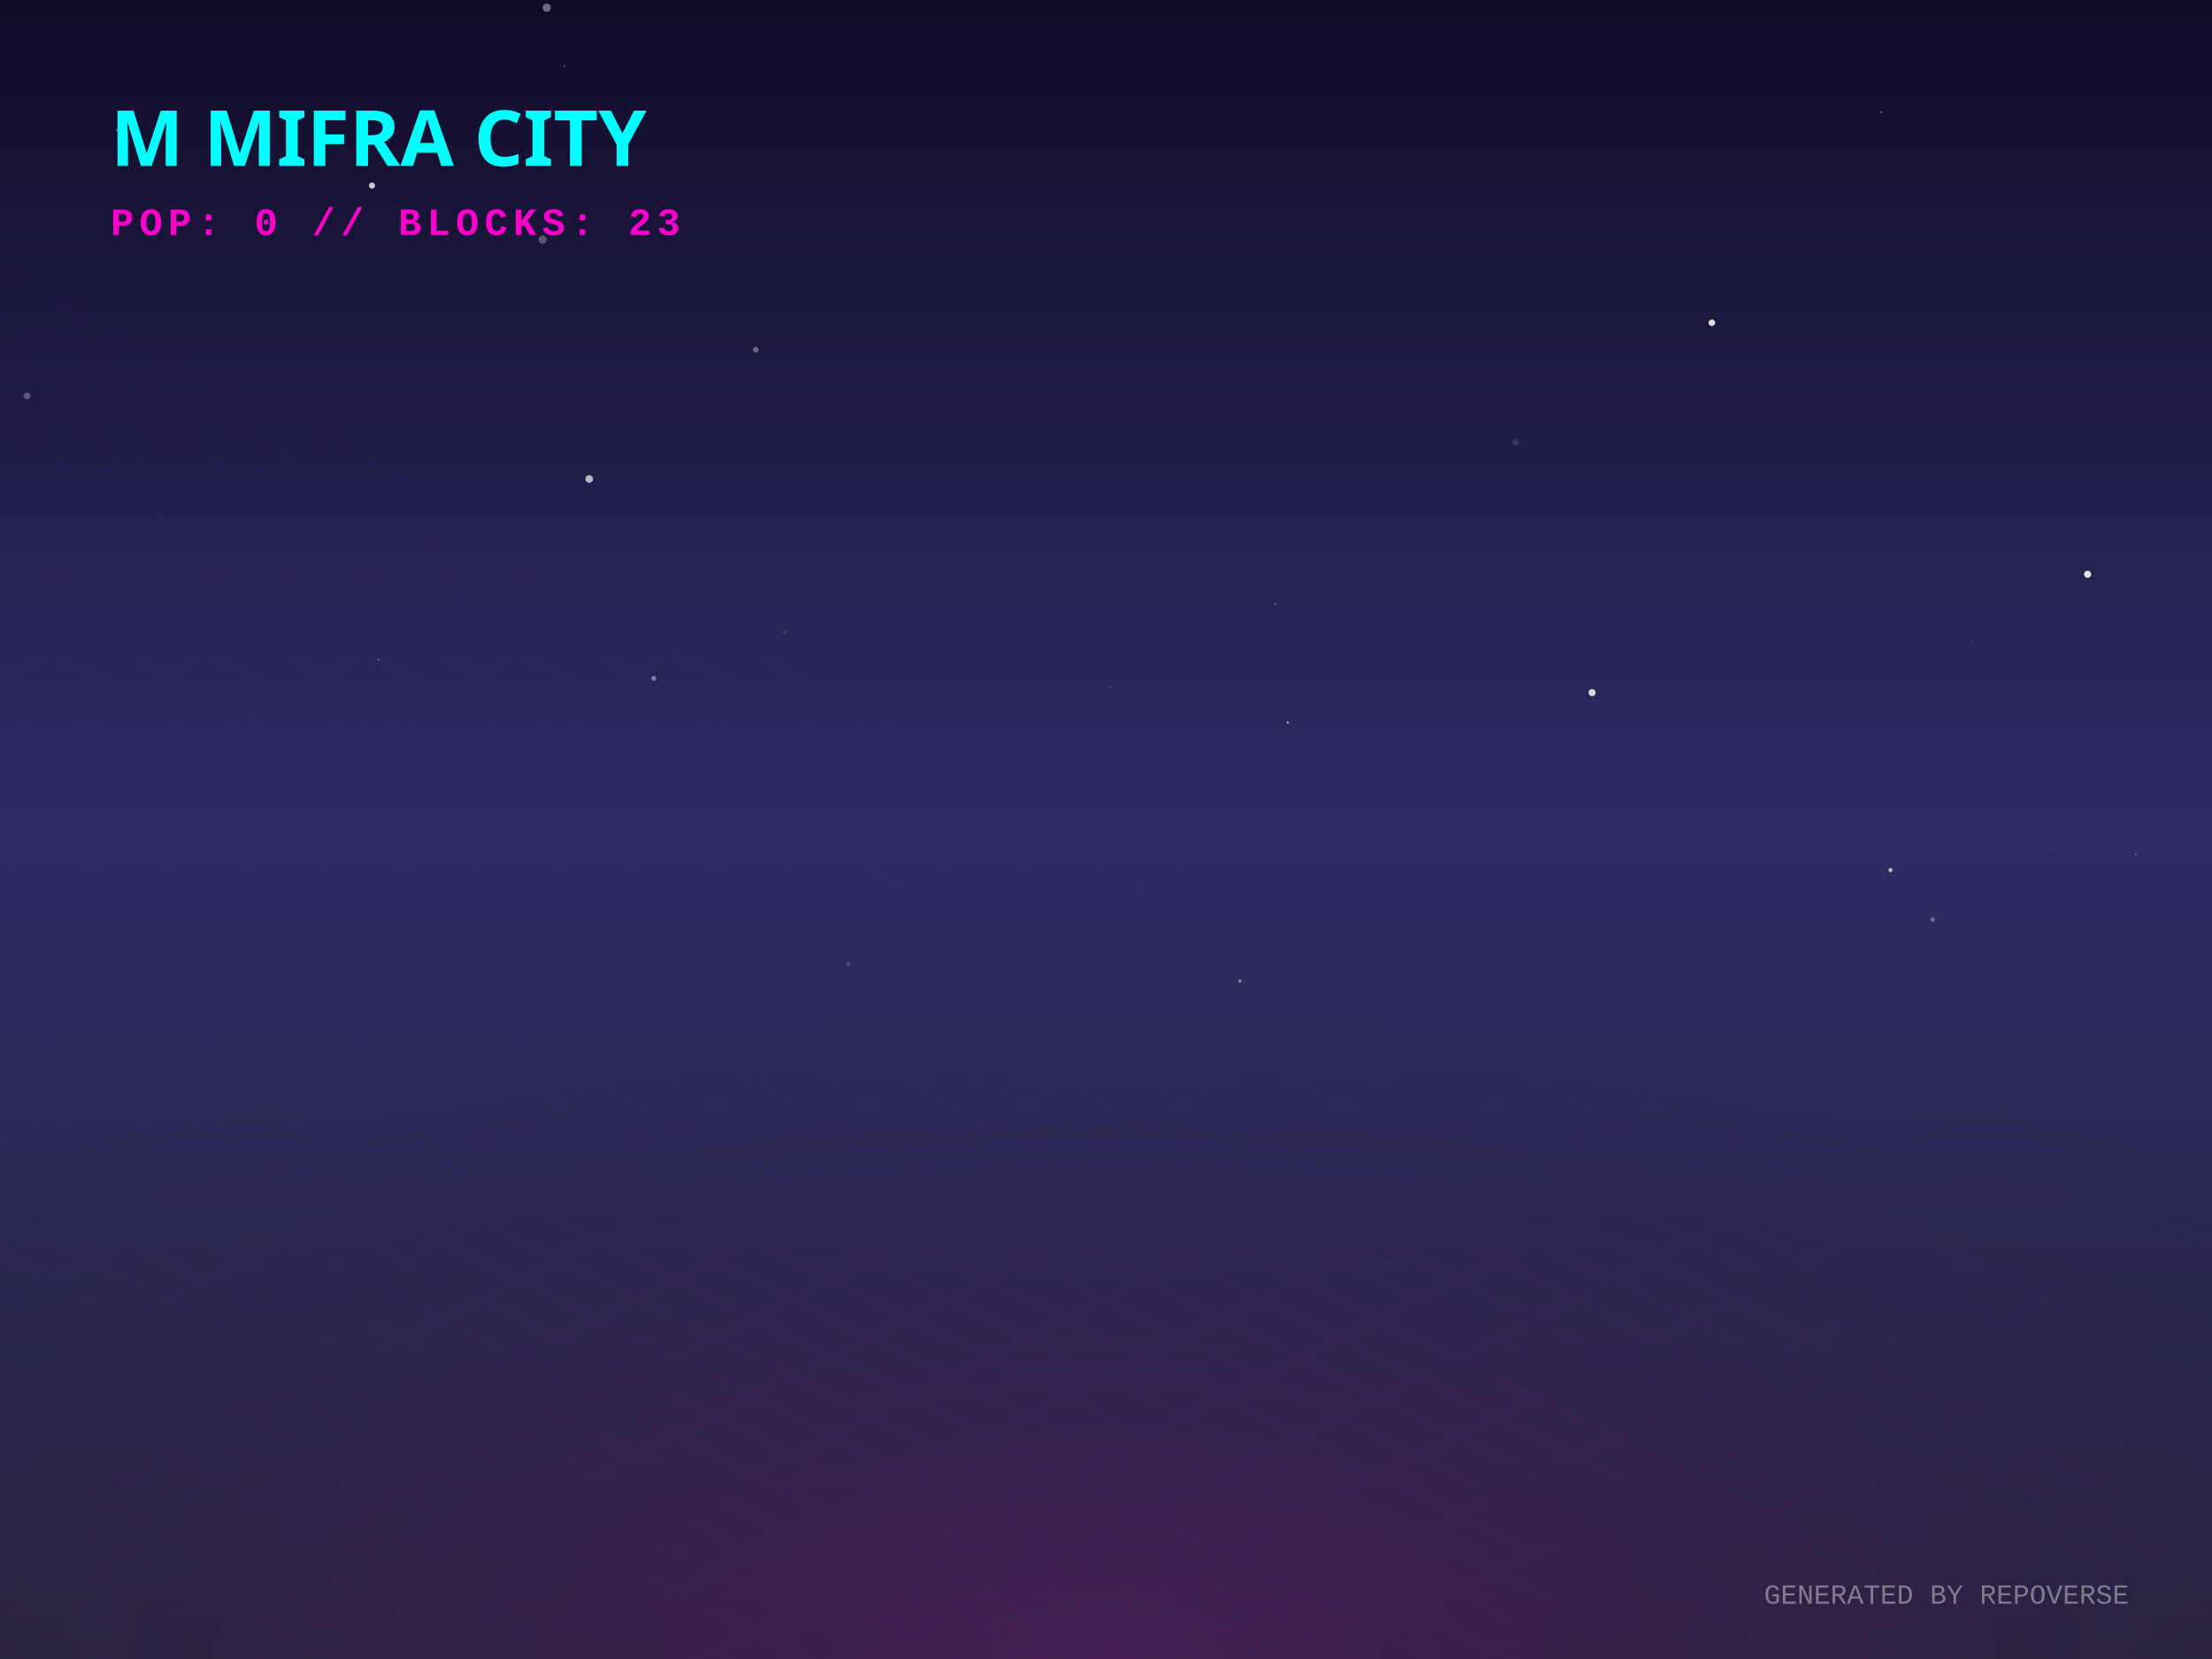
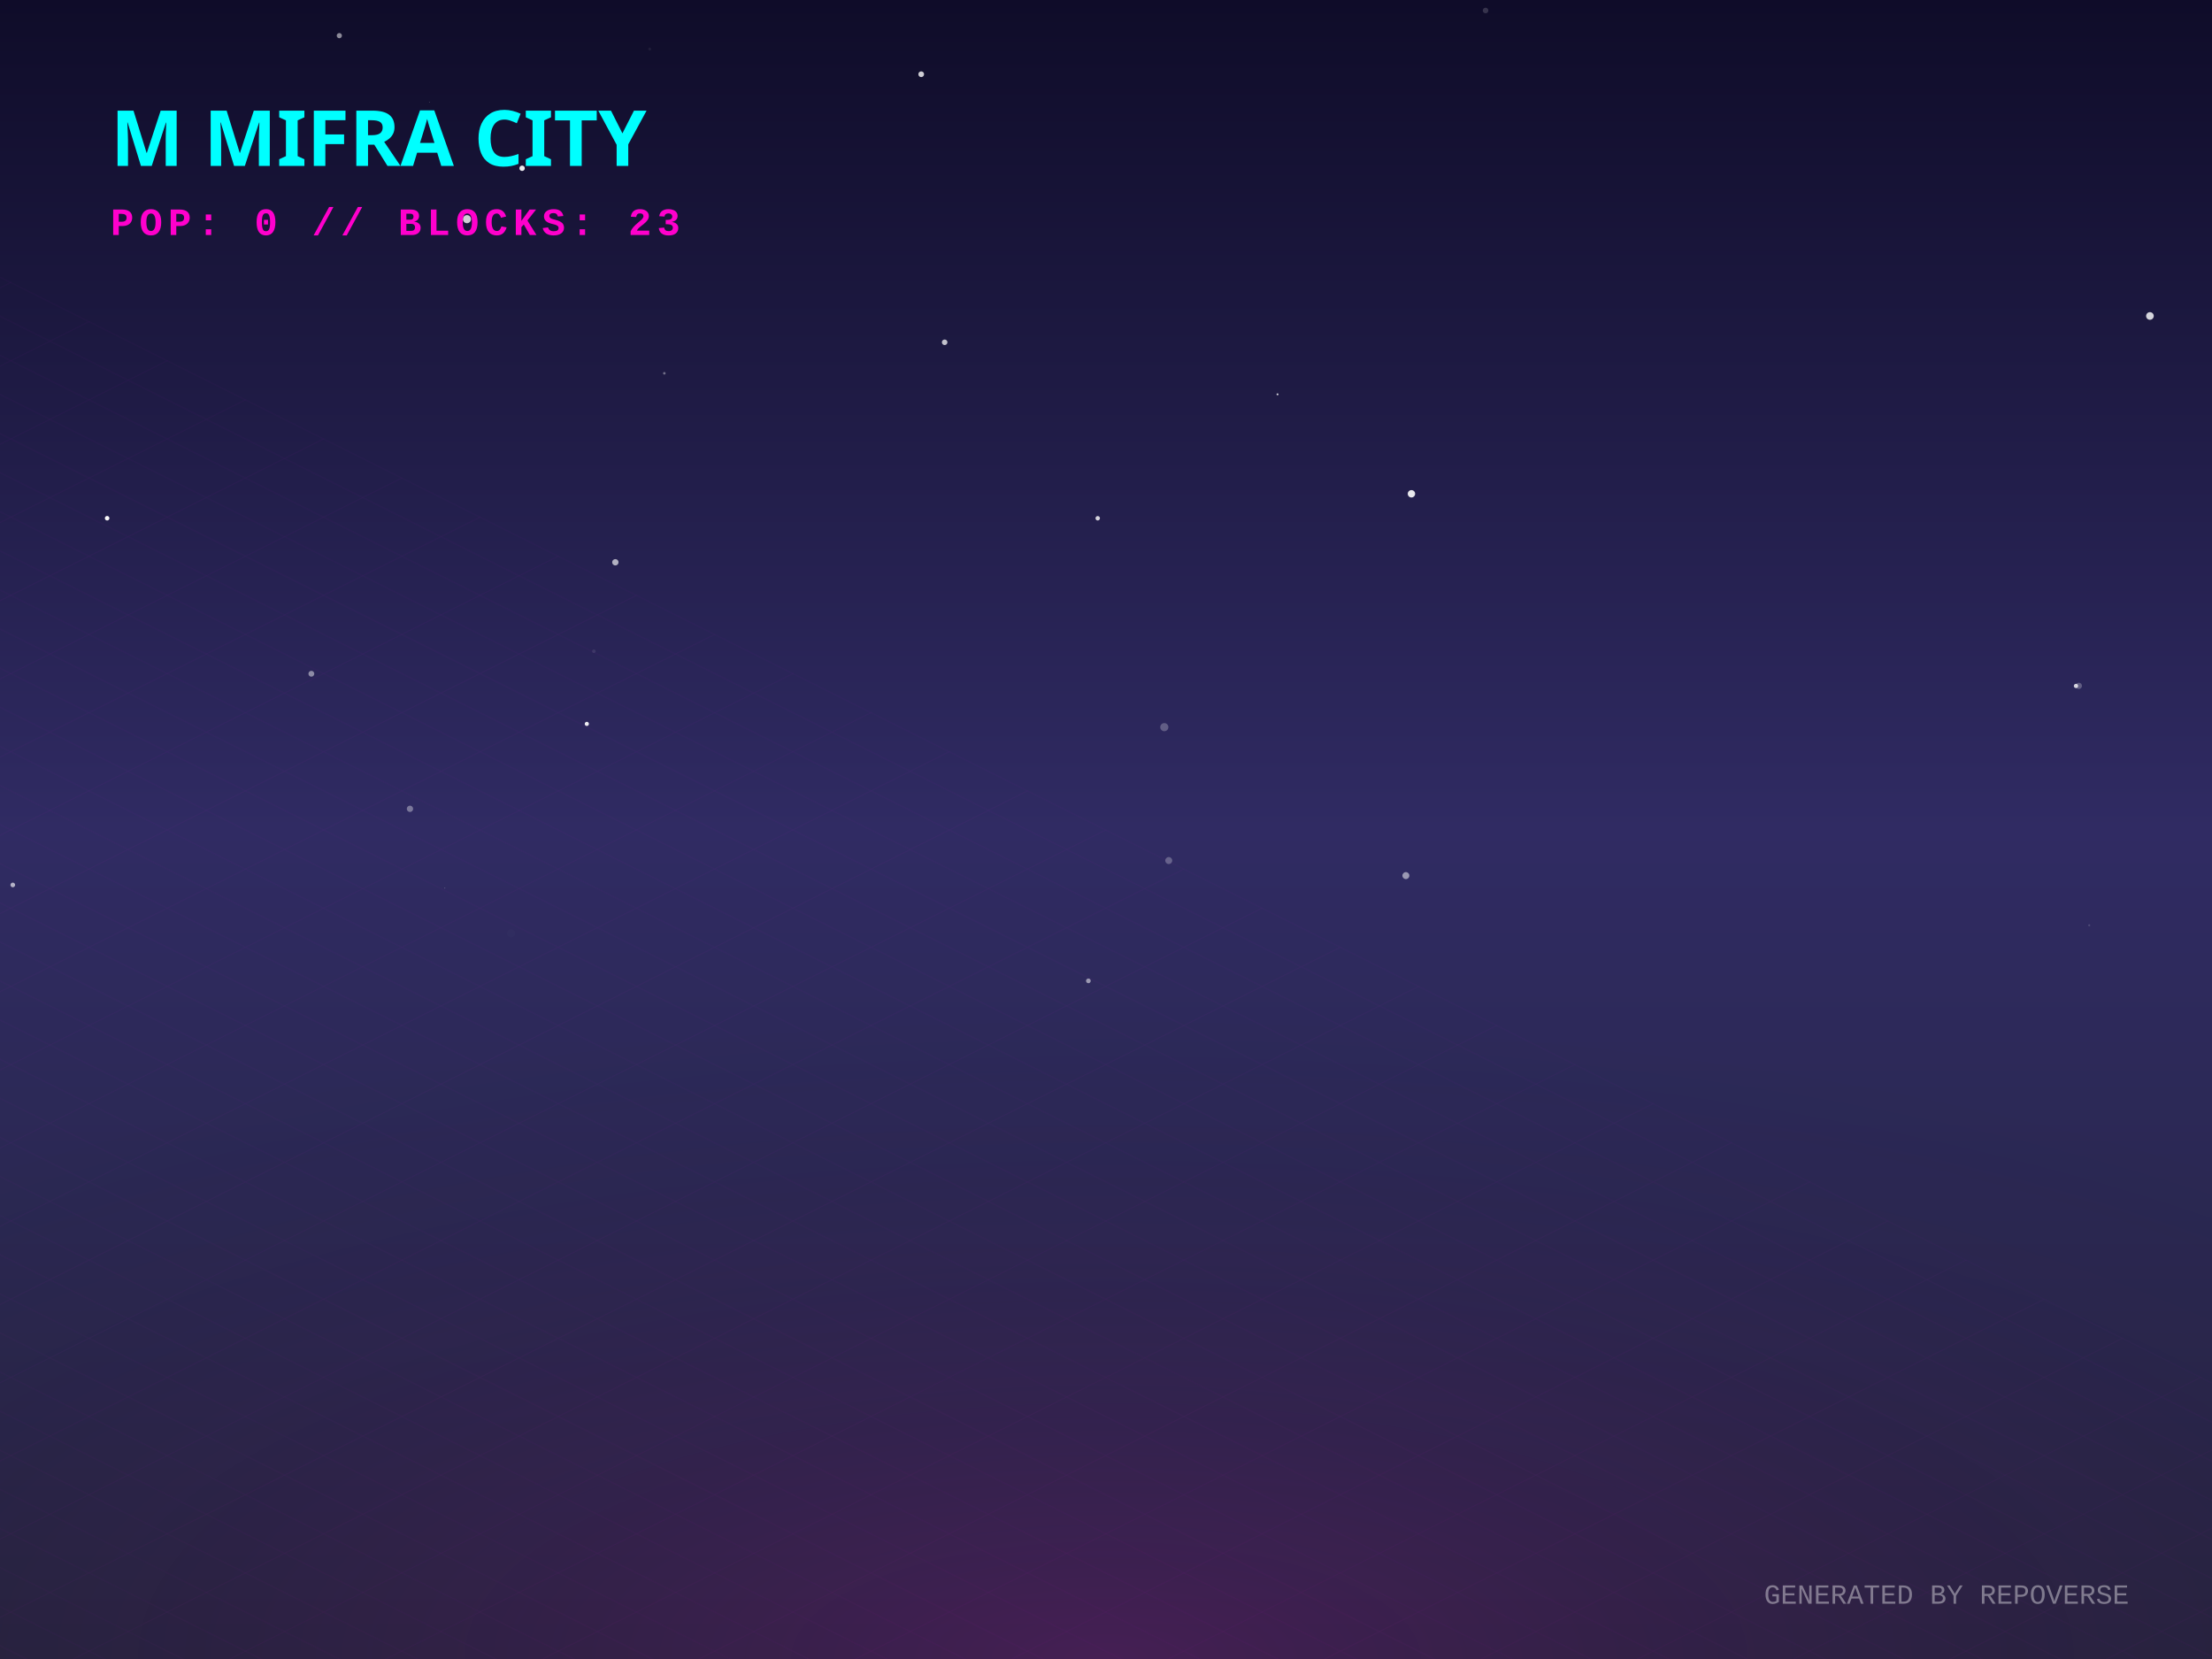
<svg xmlns="http://www.w3.org/2000/svg" width="800" height="600" viewBox="0 0 800 600">
  <defs>
    <linearGradient id="skyGradient" x1="0%" y1="0%" x2="0%" y2="100%">
      <stop offset="0%" stop-color="#0f0c29" />
      <stop offset="50%" stop-color="#302b63" />
      <stop offset="100%" stop-color="#24243e" />
    </linearGradient>
    <pattern id="gridPattern" width="40" height="20" patternUnits="userSpaceOnUse" patternTransform="rotate(0)">
      <path d="M 40 0 L 0 0 0 20" fill="none" stroke="magenta" stroke-width="0.5" opacity="0.2" />
    </pattern>
    <radialGradient id="floorGlow" cx="50%" cy="100%" r="80%">
      <stop offset="0%" stop-color="#ff00cc" stop-opacity="0.15" />
      <stop offset="100%" stop-color="transparent" />
    </radialGradient>
    <linearGradient id="gradLeft-happy" x1="0%" y1="0%" x2="100%" y2="100%">
      <stop offset="0%" stop-color="#FFD700" stop-opacity="0.8" />
      <stop offset="100%" stop-color="#050510" stop-opacity="0.9" />
    </linearGradient>
    <linearGradient id="gradRight-happy" x1="0%" y1="0%" x2="0%" y2="100%">
      <stop offset="0%" stop-color="#FFD700" stop-opacity="0.6" />
      <stop offset="100%" stop-color="#0b0b1a" stop-opacity="0.8" />
    </linearGradient>
    <linearGradient id="gradLeft-focused" x1="0%" y1="0%" x2="100%" y2="100%">
      <stop offset="0%" stop-color="#00FF94" stop-opacity="0.8" />
      <stop offset="100%" stop-color="#050510" stop-opacity="0.9" />
    </linearGradient>
    <linearGradient id="gradRight-focused" x1="0%" y1="0%" x2="0%" y2="100%">
      <stop offset="0%" stop-color="#00FF94" stop-opacity="0.6" />
      <stop offset="100%" stop-color="#0b0b1a" stop-opacity="0.8" />
    </linearGradient>
    <linearGradient id="gradLeft-calm" x1="0%" y1="0%" x2="100%" y2="100%">
      <stop offset="0%" stop-color="#00C2FF" stop-opacity="0.8" />
      <stop offset="100%" stop-color="#050510" stop-opacity="0.9" />
    </linearGradient>
    <linearGradient id="gradRight-calm" x1="0%" y1="0%" x2="0%" y2="100%">
      <stop offset="0%" stop-color="#00C2FF" stop-opacity="0.6" />
      <stop offset="100%" stop-color="#0b0b1a" stop-opacity="0.8" />
    </linearGradient>
    <linearGradient id="gradLeft-stressed" x1="0%" y1="0%" x2="100%" y2="100%">
      <stop offset="0%" stop-color="#FF2A6D" stop-opacity="0.8" />
      <stop offset="100%" stop-color="#050510" stop-opacity="0.9" />
    </linearGradient>
    <linearGradient id="gradRight-stressed" x1="0%" y1="0%" x2="0%" y2="100%">
      <stop offset="0%" stop-color="#FF2A6D" stop-opacity="0.6" />
      <stop offset="100%" stop-color="#0b0b1a" stop-opacity="0.8" />
    </linearGradient>
    <linearGradient id="gradLeft-energetic" x1="0%" y1="0%" x2="100%" y2="100%">
      <stop offset="0%" stop-color="#D300C5" stop-opacity="0.8" />
      <stop offset="100%" stop-color="#050510" stop-opacity="0.9" />
    </linearGradient>
    <linearGradient id="gradRight-energetic" x1="0%" y1="0%" x2="0%" y2="100%">
      <stop offset="0%" stop-color="#D300C5" stop-opacity="0.6" />
      <stop offset="100%" stop-color="#0b0b1a" stop-opacity="0.8" />
    </linearGradient>
  </defs>
  <rect width="100%" height="100%" fill="url(#skyGradient)" />
-   <circle cx="213.106" cy="173.242" r="1.377" fill="white" opacity="0.685" />
-   <circle cx="698.999" cy="332.553" r="0.808" fill="white" opacity="0.315" />
-   <circle cx="448.469" cy="354.81" r="0.602" fill="white" opacity="0.435" />
-   <circle cx="712.922" cy="232.388" r="0.508" fill="white" opacity="0.089" />
-   <circle cx="197.737" cy="2.784" r="1.483" fill="white" opacity="0.396" />
-   <circle cx="211.945" cy="42.267" r="1.088" fill="white" opacity="0.194" />
-   <circle cx="401.524" cy="248.7" r="0.181" fill="white" opacity="0.79" />
-   <circle cx="273.321" cy="126.454" r="0.986" fill="white" opacity="0.367" />
-   <circle cx="196.227" cy="86.688" r="1.479" fill="white" opacity="0.289" />
-   <circle cx="575.796" cy="250.501" r="1.291" fill="white" opacity="0.811" />
-   <circle cx="683.715" cy="314.684" r="0.73" fill="white" opacity="0.691" />
-   <circle cx="548.096" cy="159.974" r="1.183" fill="white" opacity="0.112" />
-   <circle cx="619.121" cy="116.732" r="1.196" fill="white" opacity="0.857" />
-   <circle cx="134.53" cy="67.119" r="1.121" fill="white" opacity="0.767" />
-   <circle cx="204.142" cy="23.874" r="0.19" fill="white" opacity="0.959" />
-   <circle cx="136.871" cy="238.516" r="0.254" fill="white" opacity="0.621" />
-   <circle cx="236.432" cy="245.333" r="0.87" fill="white" opacity="0.414" />
-   <circle cx="465.773" cy="261.301" r="0.365" fill="white" opacity="0.87" />
-   <circle cx="306.853" cy="348.691" r="0.727" fill="white" opacity="0.178" />
-   <circle cx="42.355" cy="46.982" r="0.404" fill="white" opacity="0.395" />
-   <circle cx="445.703" cy="96.29" r="0.044" fill="white" opacity="0.167" />
-   <circle cx="283.88" cy="228.645" r="0.85" fill="white" opacity="0.08" />
-   <circle cx="461.251" cy="218.412" r="0.341" fill="white" opacity="0.391" />
-   <circle cx="741.535" cy="306.895" r="0.385" fill="white" opacity="0.119" />
-   <circle cx="772.379" cy="308.911" r="0.208" fill="white" opacity="0.803" />
-   <circle cx="680.37" cy="40.556" r="0.449" fill="white" opacity="0.25" />
-   <circle cx="451.006" cy="154.039" r="0.031" fill="white" opacity="0.829" />
-   <circle cx="9.77" cy="143.178" r="1.215" fill="white" opacity="0.272" />
-   <circle cx="755.016" cy="207.695" r="1.288" fill="white" opacity="0.872" />
-   <circle cx="130.879" cy="260.435" r="0.186" fill="white" opacity="0.362" />
+   <circle cx="188.823" cy="60.858" r="0.979" fill="white" opacity="0.917" />
+   <circle cx="168.887" cy="79.26" r="1.47" fill="white" opacity="0.79" />
+   <circle cx="508.454" cy="316.676" r="1.262" fill="white" opacity="0.519" />
+   <circle cx="751.832" cy="248.057" r="1.141" fill="white" opacity="0.255" />
+   <circle cx="222.551" cy="203.358" r="1.152" fill="white" opacity="0.646" />
+   <circle cx="234.984" cy="17.742" r="0.529" fill="white" opacity="0.061" />
+   <circle cx="148.271" cy="292.52" r="1.146" fill="white" opacity="0.366" />
+   <circle cx="393.63" cy="354.741" r="0.853" fill="white" opacity="0.523" />
+   <circle cx="537.277" cy="3.802" r="1.008" fill="white" opacity="0.163" />
+   <circle cx="160.901" cy="321.217" r="0.109" fill="white" opacity="0.679" />
+   <circle cx="122.722" cy="12.892" r="0.94" fill="white" opacity="0.519" />
+   <circle cx="184.85" cy="337.525" r="1.465" fill="white" opacity="0.014" />
+   <circle cx="462.03" cy="142.615" r="0.345" fill="white" opacity="0.81" />
+   <circle cx="212.229" cy="261.807" r="0.754" fill="white" opacity="0.919" />
+   <circle cx="341.648" cy="123.793" r="1.006" fill="white" opacity="0.733" />
+   <circle cx="214.792" cy="235.516" r="0.635" fill="white" opacity="0.091" />
+   <circle cx="240.267" cy="135.011" r="0.464" fill="white" opacity="0.372" />
+   <circle cx="38.747" cy="187.423" r="0.822" fill="white" opacity="0.97" />
+   <circle cx="333.168" cy="26.849" r="1.038" fill="white" opacity="0.791" />
+   <circle cx="397.006" cy="187.436" r="0.805" fill="white" opacity="0.806" />
+   <circle cx="421.089" cy="262.987" r="1.472" fill="white" opacity="0.25" />
+   <circle cx="750.803" cy="248.086" r="0.777" fill="white" opacity="0.781" />
+   <circle cx="777.551" cy="114.278" r="1.385" fill="white" opacity="0.812" />
+   <circle cx="112.605" cy="243.674" r="1.056" fill="white" opacity="0.466" />
+   <circle cx="510.468" cy="178.588" r="1.337" fill="white" opacity="0.9" />
+   <circle cx="192.359" cy="93.706" r="0.025" fill="white" opacity="0.088" />
+   <circle cx="755.596" cy="334.638" r="0.362" fill="white" opacity="0.164" />
+   <circle cx="155.309" cy="36.973" r="0.152" fill="white" opacity="0.26" />
+   <circle cx="4.626" cy="320.049" r="0.842" fill="white" opacity="0.641" />
+   <circle cx="422.694" cy="311.228" r="1.263" fill="white" opacity="0.262" />
  <g transform="translate(0, 300) scale(1, 0.5)">
    <rect x="-800" y="0" width="2400" height="1200" fill="url(#gridPattern)" opacity="0.3" transform="rotate(45, 400, 0)" />
  </g>
  <rect x="0" y="300" width="800" height="300" fill="url(#floorGlow)" />
  <g transform="translate(40, 60)">
    <text fill="cyan" font-family="Verdana, sans-serif" font-size="28" font-weight="900" style="text-shadow: 0 0 10px cyan;">M MIFRA CITY</text>
    <text y="25" fill="#ff00cc" font-family="Courier New, monospace" font-size="14" font-weight="bold" letter-spacing="2">POP: 0 // BLOCKS: 23</text>
  </g>
  <g transform="translate(0, 50)">
    <a href="https://github.com/M-Mifra/repo-verse" target="_blank">
      <g class="building" opacity="0">
        <animate attributeName="opacity" values="0;1" dur="0.8s" begin="0s" fill="freeze" />
        <ellipse cx="400" cy="292.833" rx="22.5" ry="12" fill="black" opacity="0.4" blur="2" />
        <path d="M 385 272.833 l 0 20 l 15 7.5 l 0 -20 z" fill="url(#gradLeft-focused)" stroke="none" />
        <path d="M 415 272.833 l 0 20 l -15 7.5 l 0 -20 z" fill="url(#gradRight-focused)" stroke="none" />
        <path d="M 400 265.333 l 15 7.5 l -15 7.5 l -15 -7.5 z" fill="#E0FFF1" fill-opacity="0.9" stroke="none" />
        <path d="M 385 272.833 l 0 20 l 15 7.5 l 0 -20 z" fill="none" stroke="#00FF94" stroke-width="0.5" opacity="0.5" />
        <path d="M 415 272.833 l 0 20 l -15 7.5 l 0 -20 z" fill="none" stroke="#00FF94" stroke-width="0.5" opacity="0.5" />
      </g>
    </a>
    <a href="https://github.com/M-Mifra/my-password-checker" target="_blank">
      <g class="building" opacity="0">
        <animate attributeName="opacity" values="0;1" dur="0.8s" begin="0.05s" fill="freeze" />
        <ellipse cx="424" cy="301.256" rx="11.768" ry="6.276" fill="black" opacity="0.4" blur="2" />
        <path d="M 416.155 281.256 l 0 20 l 7.845 3.923 l 0 -20 z" fill="url(#gradLeft-calm)" stroke="none" />
        <path d="M 431.845 281.256 l 0 20 l -7.845 3.923 l 0 -20 z" fill="url(#gradRight-calm)" stroke="none" />
        <path d="M 424 277.333 l 7.845 3.923 l -7.845 3.923 l -7.845 -3.923 z" fill="#D1F4FF" fill-opacity="0.9" stroke="none" />
        <path d="M 416.155 281.256 l 0 20 l 7.845 3.923 l 0 -20 z" fill="none" stroke="#00C2FF" stroke-width="0.5" opacity="0.5" />
        <path d="M 431.845 281.256 l 0 20 l -7.845 3.923 l 0 -20 z" fill="none" stroke="#00C2FF" stroke-width="0.5" opacity="0.5" />
      </g>
    </a>
    <a href="https://github.com/M-Mifra/M-Mifra" target="_blank">
      <g class="building" opacity="0">
        <animate attributeName="opacity" values="0;1" dur="0.8s" begin="0.1s" fill="freeze" />
        <ellipse cx="376" cy="301.136" rx="11.408" ry="6.084" fill="black" opacity="0.4" blur="2" />
        <path d="M 368.395 281.136 l 0 20 l 7.605 3.803 l 0 -20 z" fill="url(#gradLeft-energetic)" stroke="none" />
        <path d="M 383.605 281.136 l 0 20 l -7.605 3.803 l 0 -20 z" fill="url(#gradRight-energetic)" stroke="none" />
        <path d="M 376 277.333 l 7.605 3.803 l -7.605 3.803 l -7.605 -3.803 z" fill="#FAD7FA" fill-opacity="0.9" stroke="none" />
        <path d="M 368.395 281.136 l 0 20 l 7.605 3.803 l 0 -20 z" fill="none" stroke="#D300C5" stroke-width="0.5" opacity="0.5" />
        <path d="M 383.605 281.136 l 0 20 l -7.605 3.803 l 0 -20 z" fill="none" stroke="#D300C5" stroke-width="0.5" opacity="0.5" />
      </g>
    </a>
    <a href="https://github.com/M-Mifra/Arcane-AI-agent-" target="_blank">
      <g class="building" opacity="0">
        <animate attributeName="opacity" values="0;1" dur="0.8s" begin="0.15s" fill="freeze" />
        <ellipse cx="448" cy="313.083" rx="11.25" ry="6" fill="black" opacity="0.4" blur="2" />
        <path d="M 440.5 293.083 l 0 20 l 7.5 3.75 l 0 -20 z" fill="url(#gradLeft-energetic)" stroke="none" />
        <path d="M 455.5 293.083 l 0 20 l -7.5 3.75 l 0 -20 z" fill="url(#gradRight-energetic)" stroke="none" />
        <path d="M 448 289.333 l 7.5 3.75 l -7.5 3.75 l -7.5 -3.75 z" fill="#FAD7FA" fill-opacity="0.9" stroke="none" />
        <path d="M 440.5 293.083 l 0 20 l 7.5 3.75 l 0 -20 z" fill="none" stroke="#D300C5" stroke-width="0.5" opacity="0.5" />
        <path d="M 455.5 293.083 l 0 20 l -7.5 3.75 l 0 -20 z" fill="none" stroke="#D300C5" stroke-width="0.5" opacity="0.5" />
      </g>
    </a>
    <a href="https://github.com/M-Mifra/andropedia-weekly-chronicle" target="_blank">
      <g class="building" opacity="0">
        <animate attributeName="opacity" values="0;1" dur="0.8s" begin="0.2s" fill="freeze" />
        <ellipse cx="400" cy="315.971" rx="19.913" ry="10.62" fill="black" opacity="0.4" blur="2" />
        <path d="M 386.725 295.971 l 0 20 l 13.275 6.638 l 0 -20 z" fill="url(#gradLeft-focused)" stroke="none" />
        <path d="M 413.275 295.971 l 0 20 l -13.275 6.638 l 0 -20 z" fill="url(#gradRight-focused)" stroke="none" />
        <path d="M 400 289.333 l 13.275 6.638 l -13.275 6.638 l -13.275 -6.638 z" fill="#E0FFF1" fill-opacity="0.9" stroke="none" />
        <path d="M 386.725 295.971 l 0 20 l 13.275 6.638 l 0 -20 z" fill="none" stroke="#00FF94" stroke-width="0.5" opacity="0.5" />
        <path d="M 413.275 295.971 l 0 20 l -13.275 6.638 l 0 -20 z" fill="none" stroke="#00FF94" stroke-width="0.5" opacity="0.5" />
      </g>
    </a>
    <a href="https://github.com/M-Mifra/TickTock" target="_blank">
      <g class="building" opacity="0">
        <animate attributeName="opacity" values="0;1" dur="0.8s" begin="0.25s" fill="freeze" />
        <ellipse cx="352" cy="313.863" rx="13.59" ry="7.248" fill="black" opacity="0.4" blur="2" />
        <path d="M 342.94 293.863 l 0 20 l 9.06 4.53 l 0 -20 z" fill="url(#gradLeft-calm)" stroke="none" />
        <path d="M 361.06 293.863 l 0 20 l -9.06 4.53 l 0 -20 z" fill="url(#gradRight-calm)" stroke="none" />
        <path d="M 352 289.333 l 9.06 4.53 l -9.06 4.53 l -9.06 -4.53 z" fill="#D1F4FF" fill-opacity="0.9" stroke="none" />
        <path d="M 342.94 293.863 l 0 20 l 9.06 4.53 l 0 -20 z" fill="none" stroke="#00C2FF" stroke-width="0.5" opacity="0.5" />
        <path d="M 361.06 293.863 l 0 20 l -9.06 4.53 l 0 -20 z" fill="none" stroke="#00C2FF" stroke-width="0.5" opacity="0.5" />
      </g>
    </a>
    <a href="https://github.com/M-Mifra/YieldSweep" target="_blank">
      <g class="building" opacity="0">
        <animate attributeName="opacity" values="0;1" dur="0.8s" begin="0.3s" fill="freeze" />
        <ellipse cx="472" cy="326.096" rx="14.288" ry="7.62" fill="black" opacity="0.4" blur="2" />
        <path d="M 462.475 306.096 l 0 20 l 9.525 4.763 l 0 -20 z" fill="url(#gradLeft-focused)" stroke="none" />
        <path d="M 481.525 306.096 l 0 20 l -9.525 4.763 l 0 -20 z" fill="url(#gradRight-focused)" stroke="none" />
        <path d="M 472 301.333 l 9.525 4.763 l -9.525 4.763 l -9.525 -4.763 z" fill="#E0FFF1" fill-opacity="0.9" stroke="none" />
        <path d="M 462.475 306.096 l 0 20 l 9.525 4.763 l 0 -20 z" fill="none" stroke="#00FF94" stroke-width="0.5" opacity="0.5" />
        <path d="M 481.525 306.096 l 0 20 l -9.525 4.763 l 0 -20 z" fill="none" stroke="#00FF94" stroke-width="0.5" opacity="0.5" />
      </g>
    </a>
    <a href="https://github.com/M-Mifra/andropedia-cinematic-weave" target="_blank">
      <g class="building" opacity="0">
        <animate attributeName="opacity" values="0;1" dur="0.8s" begin="0.35s" fill="freeze" />
        <ellipse cx="424" cy="326.643" rx="15.93" ry="8.496" fill="black" opacity="0.4" blur="2" />
        <path d="M 413.38 306.643 l 0 20 l 10.62 5.31 l 0 -20 z" fill="url(#gradLeft-focused)" stroke="none" />
        <path d="M 434.62 306.643 l 0 20 l -10.62 5.31 l 0 -20 z" fill="url(#gradRight-focused)" stroke="none" />
        <path d="M 424 301.333 l 10.62 5.31 l -10.62 5.31 l -10.62 -5.31 z" fill="#E0FFF1" fill-opacity="0.9" stroke="none" />
        <path d="M 413.38 306.643 l 0 20 l 10.62 5.31 l 0 -20 z" fill="none" stroke="#00FF94" stroke-width="0.5" opacity="0.5" />
        <path d="M 434.62 306.643 l 0 20 l -10.62 5.31 l 0 -20 z" fill="none" stroke="#00FF94" stroke-width="0.5" opacity="0.5" />
      </g>
    </a>
    <a href="https://github.com/M-Mifra/athenafit-readiness" target="_blank">
      <g class="building" opacity="0">
        <animate attributeName="opacity" values="0;1" dur="0.8s" begin="0.4s" fill="freeze" />
        <ellipse cx="376" cy="326.651" rx="15.953" ry="8.508" fill="black" opacity="0.4" blur="2" />
        <path d="M 365.365 306.651 l 0 20 l 10.635 5.317 l 0 -20 z" fill="url(#gradLeft-focused)" stroke="none" />
        <path d="M 386.635 306.651 l 0 20 l -10.635 5.317 l 0 -20 z" fill="url(#gradRight-focused)" stroke="none" />
        <path d="M 376 301.333 l 10.635 5.317 l -10.635 5.317 l -10.635 -5.317 z" fill="#E0FFF1" fill-opacity="0.9" stroke="none" />
        <path d="M 365.365 306.651 l 0 20 l 10.635 5.317 l 0 -20 z" fill="none" stroke="#00FF94" stroke-width="0.5" opacity="0.5" />
        <path d="M 386.635 306.651 l 0 20 l -10.635 5.317 l 0 -20 z" fill="none" stroke="#00FF94" stroke-width="0.5" opacity="0.5" />
      </g>
    </a>
    <a href="https://github.com/M-Mifra/BallotBox" target="_blank">
      <g class="building" opacity="0">
        <animate attributeName="opacity" values="0;1" dur="0.8s" begin="0.45s" fill="freeze" />
        <ellipse cx="448" cy="337.863" rx="13.59" ry="7.248" fill="black" opacity="0.4" blur="2" />
        <path d="M 438.94 317.863 l 0 20 l 9.06 4.53 l 0 -20 z" fill="url(#gradLeft-calm)" stroke="none" />
        <path d="M 457.06 317.863 l 0 20 l -9.06 4.53 l 0 -20 z" fill="url(#gradRight-calm)" stroke="none" />
        <path d="M 448 313.333 l 9.06 4.53 l -9.06 4.53 l -9.06 -4.53 z" fill="#D1F4FF" fill-opacity="0.9" stroke="none" />
        <path d="M 438.94 317.863 l 0 20 l 9.06 4.53 l 0 -20 z" fill="none" stroke="#00C2FF" stroke-width="0.5" opacity="0.5" />
        <path d="M 457.06 317.863 l 0 20 l -9.06 4.53 l 0 -20 z" fill="none" stroke="#00C2FF" stroke-width="0.5" opacity="0.5" />
      </g>
    </a>
  </g>
  <text x="770" y="580" text-anchor="end" fill="rgba(255,255,255,0.4)" font-family="Courier New" font-size="10">GENERATED BY REPOVERSE</text>
</svg>
